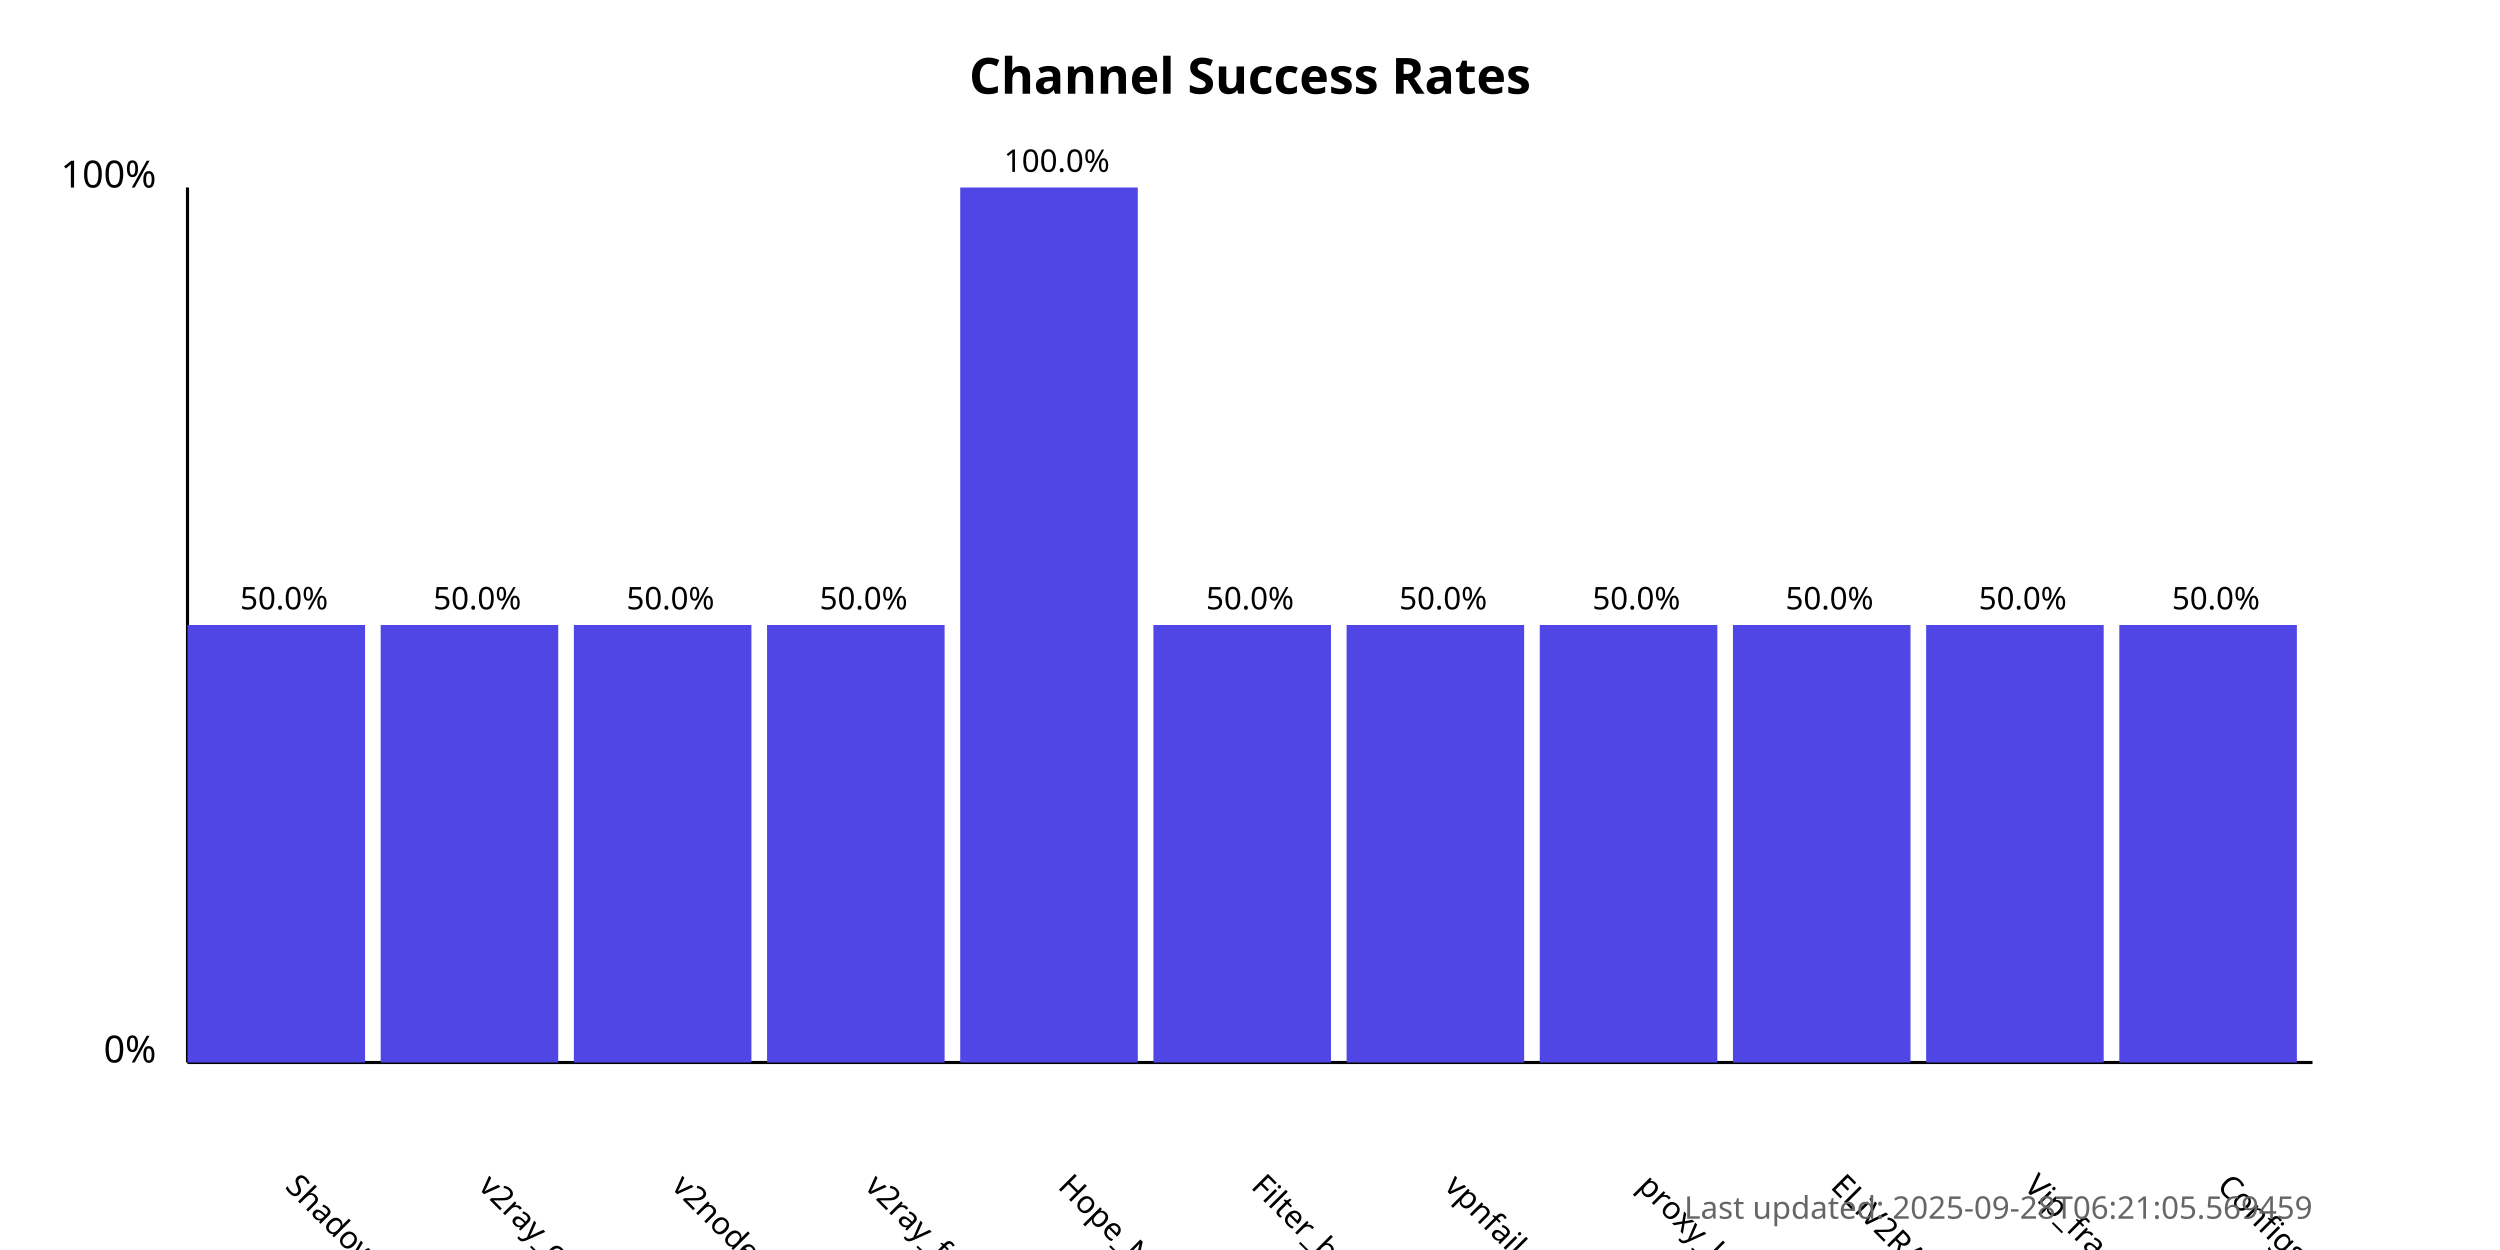
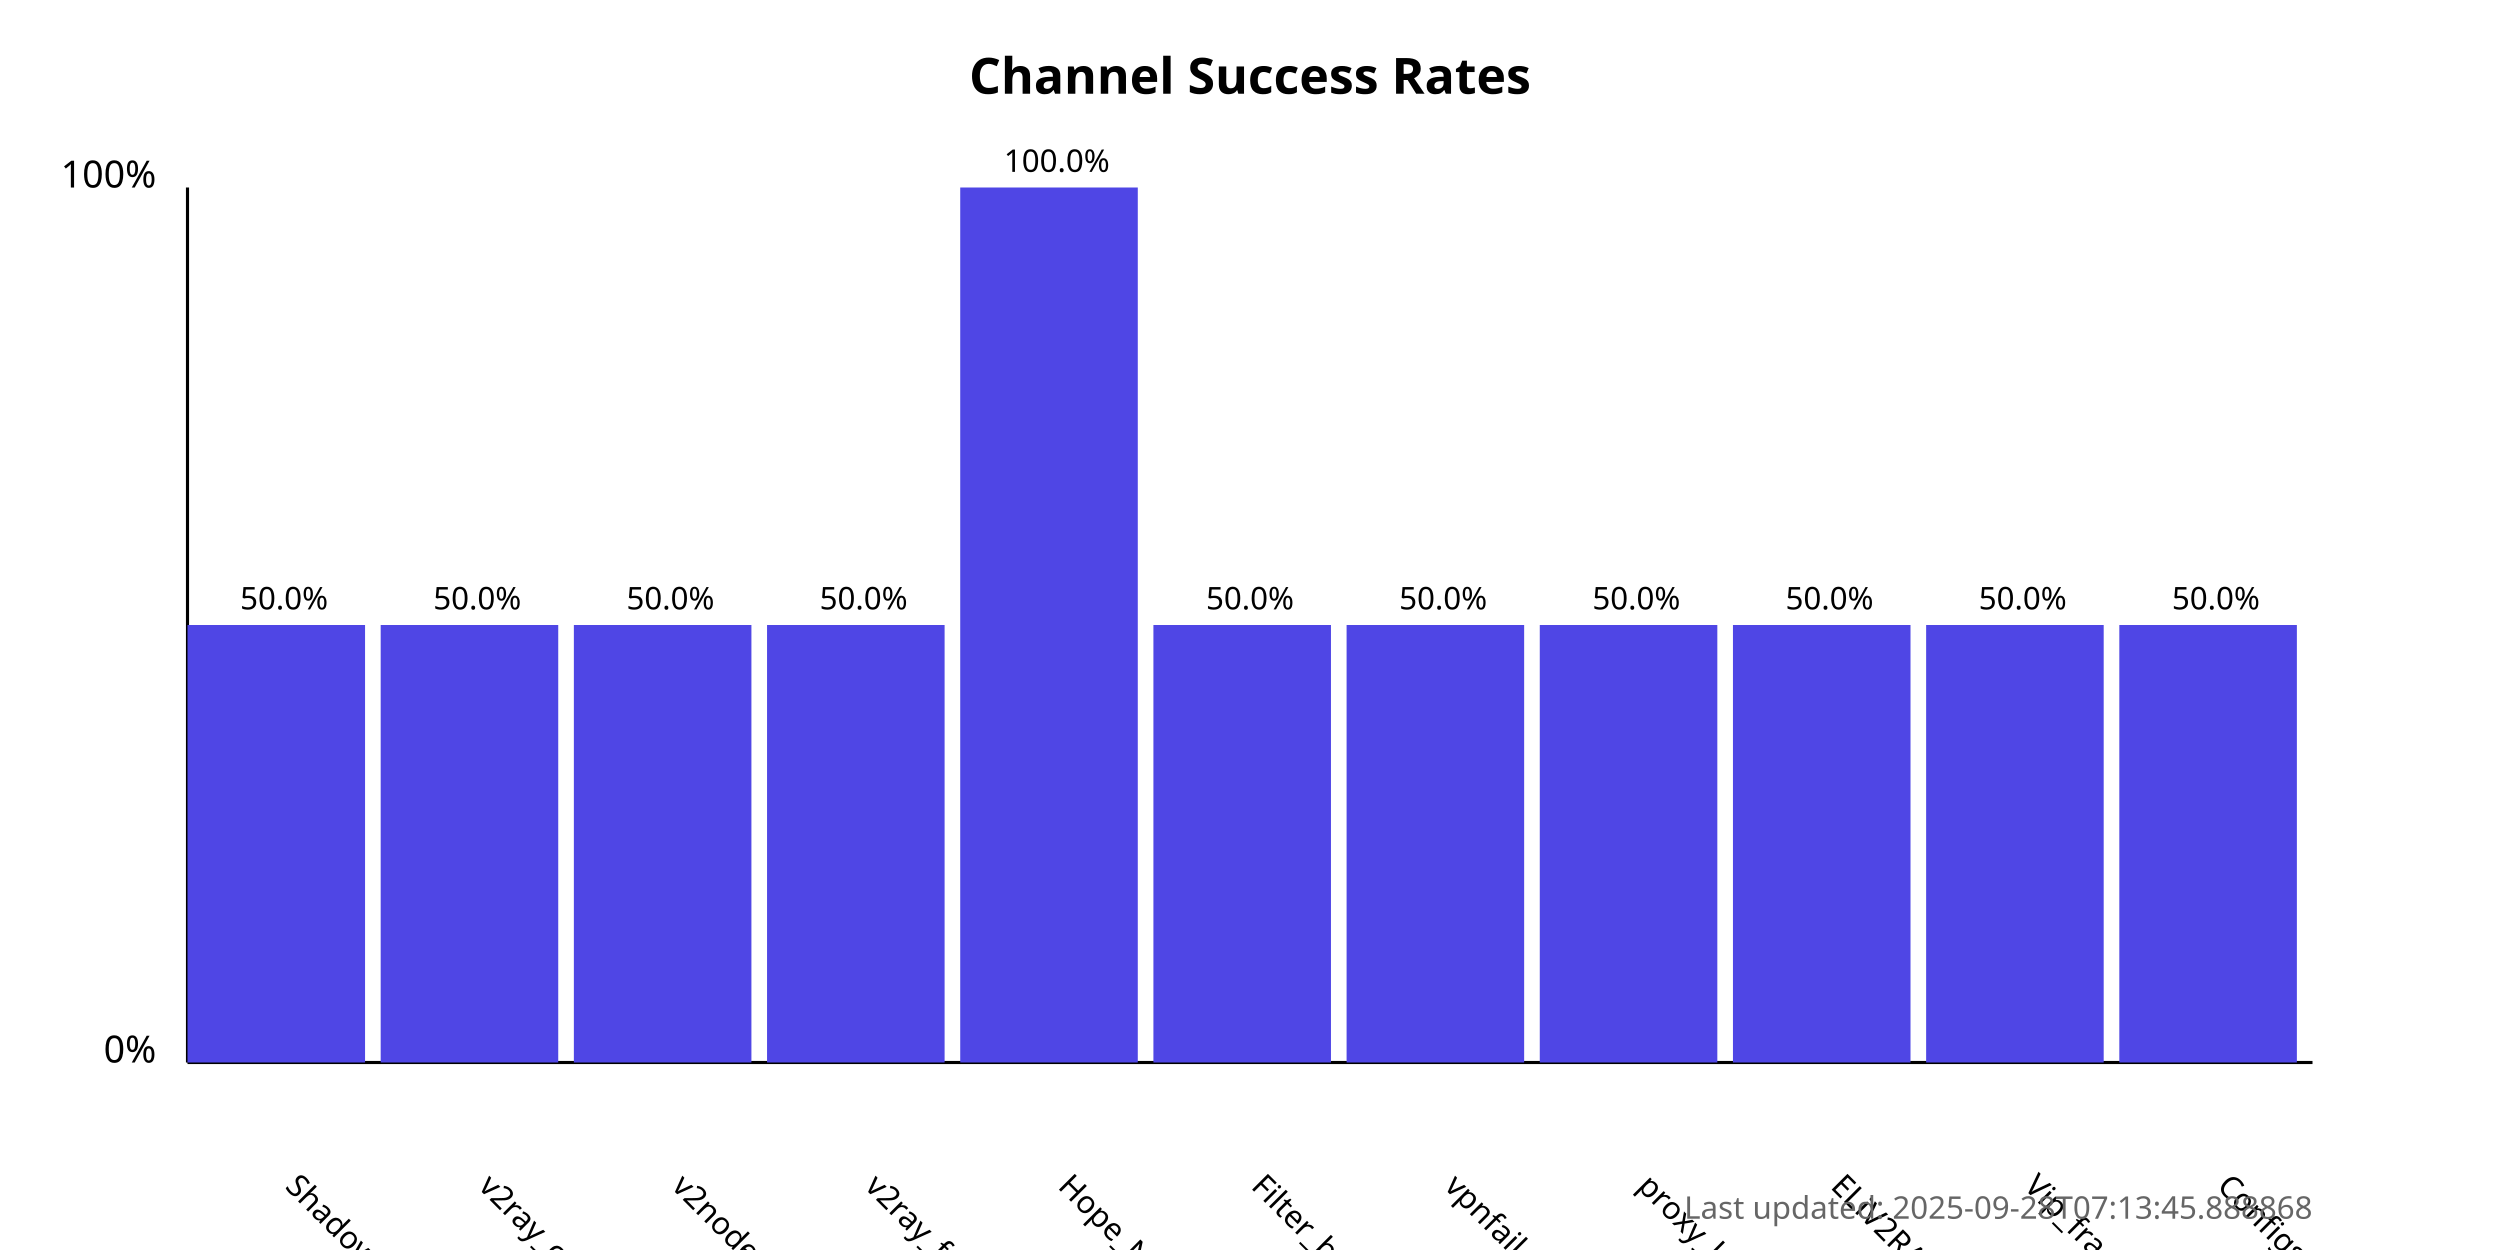
<svg xmlns="http://www.w3.org/2000/svg" width="800" height="400">
  <style>
            .chart-title { font: bold 16px sans-serif; }
            .axis-label { font: 12px sans-serif; }
            .tick-label { font: 10px sans-serif; }
            .bar { fill: #4f46e5; }
            .bar:hover { fill: #6366f1; }
            .timestamp { font: 10px sans-serif; fill: #666; }
        </style>
  <text x="400.0" y="30" text-anchor="middle" class="chart-title">
            Channel Success Rates
        </text>
  <line x1="60" y1="340" x2="60" y2="60" stroke="black" stroke-width="1" />
  <line x1="60" y1="340" x2="740" y2="340" stroke="black" stroke-width="1" />
  <text x="50" y="340" text-anchor="end" class="axis-label">0%</text>
  <text x="50" y="60" text-anchor="end" class="axis-label">100%</text>
  <g>
    <rect x="60" y="200.0" width="56.818" height="140.0" class="bar" />
    <text x="90.909" y="380" transform="rotate(45, 90.90909, 380)" text-anchor="start" class="tick-label">
                ShadowProxy66
            </text>
    <text x="90.909" y="195.0" text-anchor="middle" class="tick-label">
                50.0%
            </text>
  </g>
  <g>
    <rect x="121.818" y="200.0" width="56.818" height="140.0" class="bar" />
    <text x="152.727" y="380" transform="rotate(45, 152.7273, 380)" text-anchor="start" class="tick-label">
                v2ray_configs_pool
            </text>
    <text x="152.727" y="195.0" text-anchor="middle" class="tick-label">
                50.0%
            </text>
  </g>
  <g>
    <rect x="183.636" y="200.0" width="56.818" height="140.0" class="bar" />
    <text x="214.545" y="380" transform="rotate(45, 214.5455, 380)" text-anchor="start" class="tick-label">
                v2nodes
            </text>
    <text x="214.545" y="195.0" text-anchor="middle" class="tick-label">
                50.0%
            </text>
  </g>
  <g>
    <rect x="245.455" y="200.0" width="56.818" height="140.0" class="bar" />
    <text x="276.364" y="380" transform="rotate(45, 276.3636, 380)" text-anchor="start" class="tick-label">
                v2ray_free_conf
            </text>
    <text x="276.364" y="195.0" text-anchor="middle" class="tick-label">
                50.0%
            </text>
  </g>
  <g>
    <rect x="307.273" y="60.0" width="56.818" height="280.0" class="bar" />
    <text x="338.182" y="380" transform="rotate(45, 338.1818, 380)" text-anchor="start" class="tick-label">
                Hope_Net
            </text>
    <text x="338.182" y="55.0" text-anchor="middle" class="tick-label">
                100.0%
            </text>
  </g>
  <g>
    <rect x="369.091" y="200.0" width="56.818" height="140.0" class="bar" />
    <text x="400.0" y="380" transform="rotate(45, 400.0, 380)" text-anchor="start" class="tick-label">
                Filter_breaker
            </text>
    <text x="400.0" y="195.0" text-anchor="middle" class="tick-label">
                50.0%
            </text>
  </g>
  <g>
    <rect x="430.909" y="200.0" width="56.818" height="140.0" class="bar" />
    <text x="461.818" y="380" transform="rotate(45, 461.8182, 380)" text-anchor="start" class="tick-label">
                vpnfail_vless
            </text>
    <text x="461.818" y="195.0" text-anchor="middle" class="tick-label">
                50.0%
            </text>
  </g>
  <g>
    <rect x="492.727" y="200.0" width="56.818" height="140.0" class="bar" />
    <text x="523.636" y="380" transform="rotate(45, 523.6364, 380)" text-anchor="start" class="tick-label">
                proxy_kafee
            </text>
    <text x="523.636" y="195.0" text-anchor="middle" class="tick-label">
                50.0%
            </text>
  </g>
  <g>
    <rect x="554.545" y="200.0" width="56.818" height="140.0" class="bar" />
    <text x="585.455" y="380" transform="rotate(45, 585.4545, 380)" text-anchor="start" class="tick-label">
                ELiV2RAY
            </text>
    <text x="585.455" y="195.0" text-anchor="middle" class="tick-label">
                50.0%
            </text>
  </g>
  <g>
    <rect x="616.364" y="200.0" width="56.818" height="140.0" class="bar" />
    <text x="647.273" y="380" transform="rotate(45, 647.2727, 380)" text-anchor="start" class="tick-label">
                Vip_fragment_v2ray
            </text>
    <text x="647.273" y="195.0" text-anchor="middle" class="tick-label">
                50.0%
            </text>
  </g>
  <g>
    <rect x="678.182" y="200.0" width="56.818" height="140.0" class="bar" />
    <text x="709.091" y="380" transform="rotate(45, 709.0909, 380)" text-anchor="start" class="tick-label">
                ConfigsHubPlus
            </text>
    <text x="709.091" y="195.0" text-anchor="middle" class="tick-label">
                50.0%
            </text>
  </g>
  <text x="740" y="390" text-anchor="end" class="timestamp">
-             Last updated: 2025-09-28T06:21:05.569459
+             Last updated: 2025-09-28T07:13:45.888868
        </text>
</svg>
